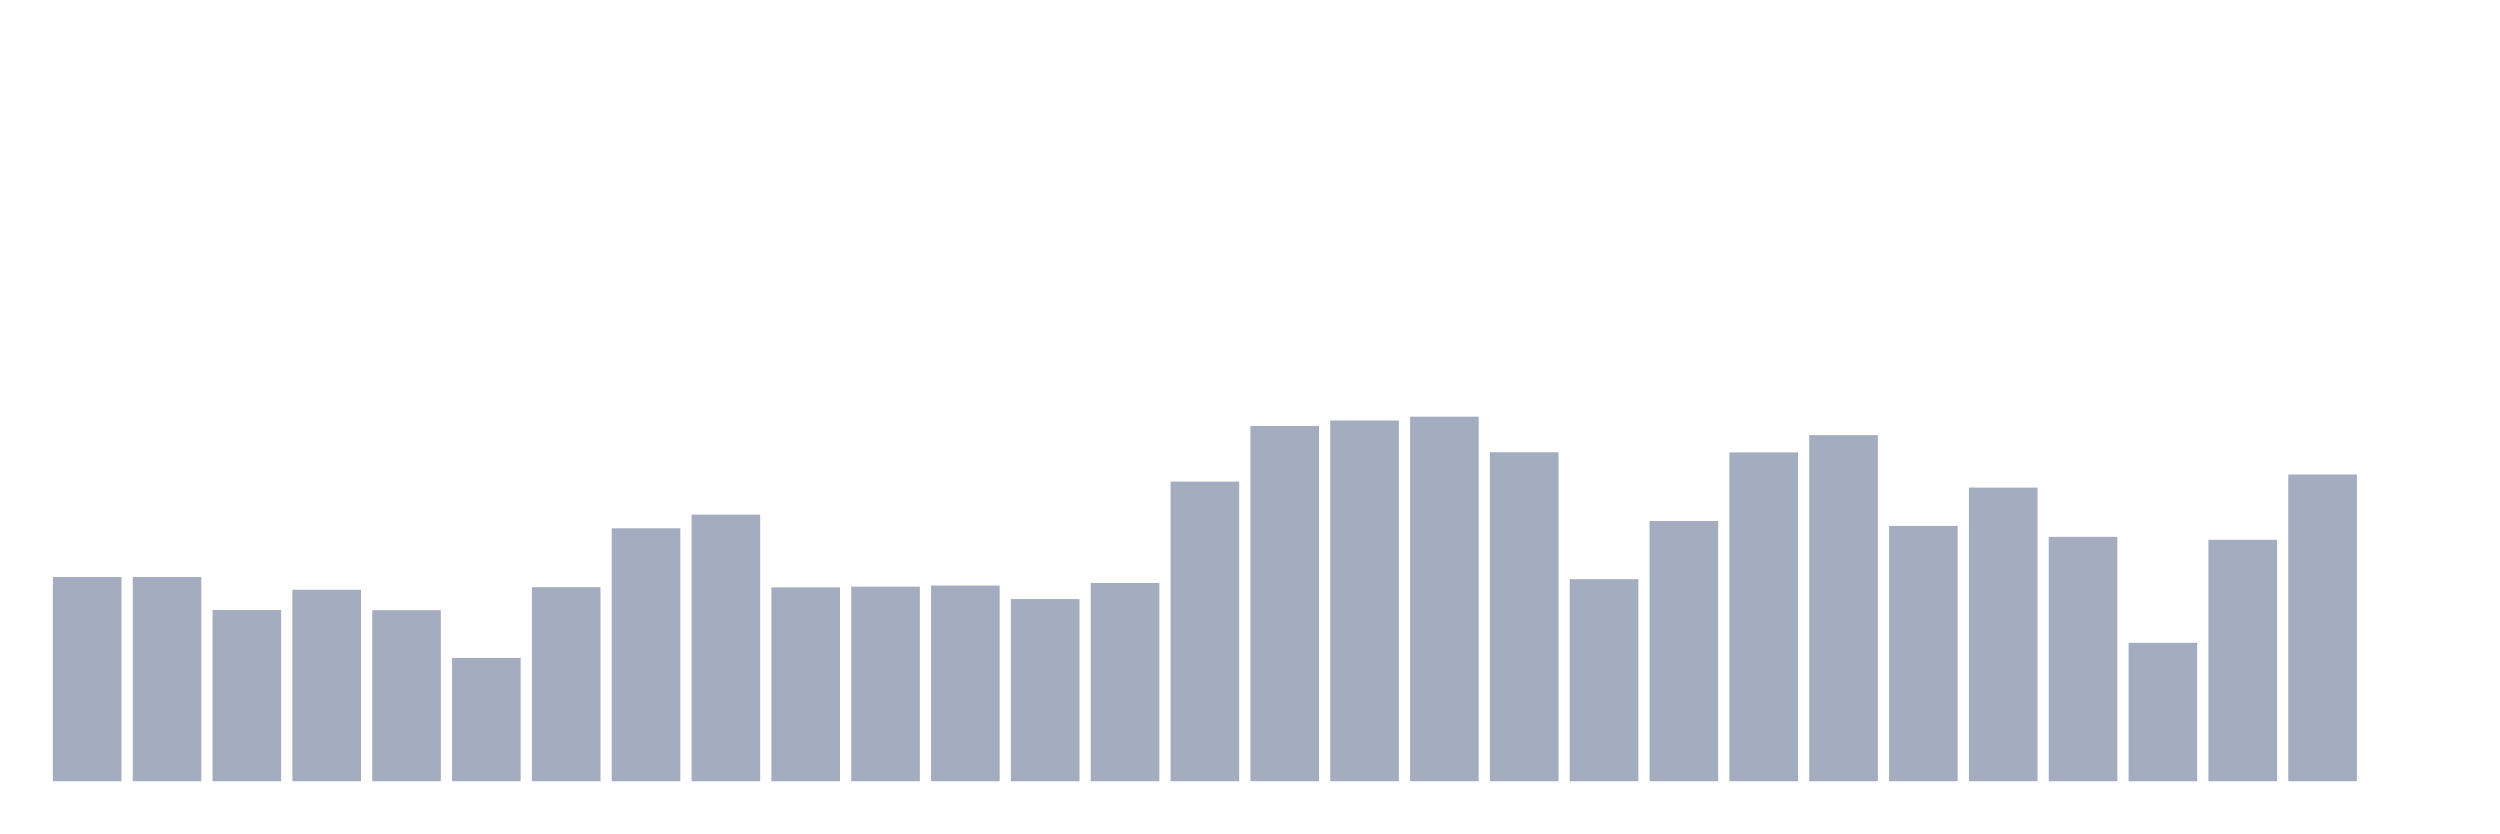
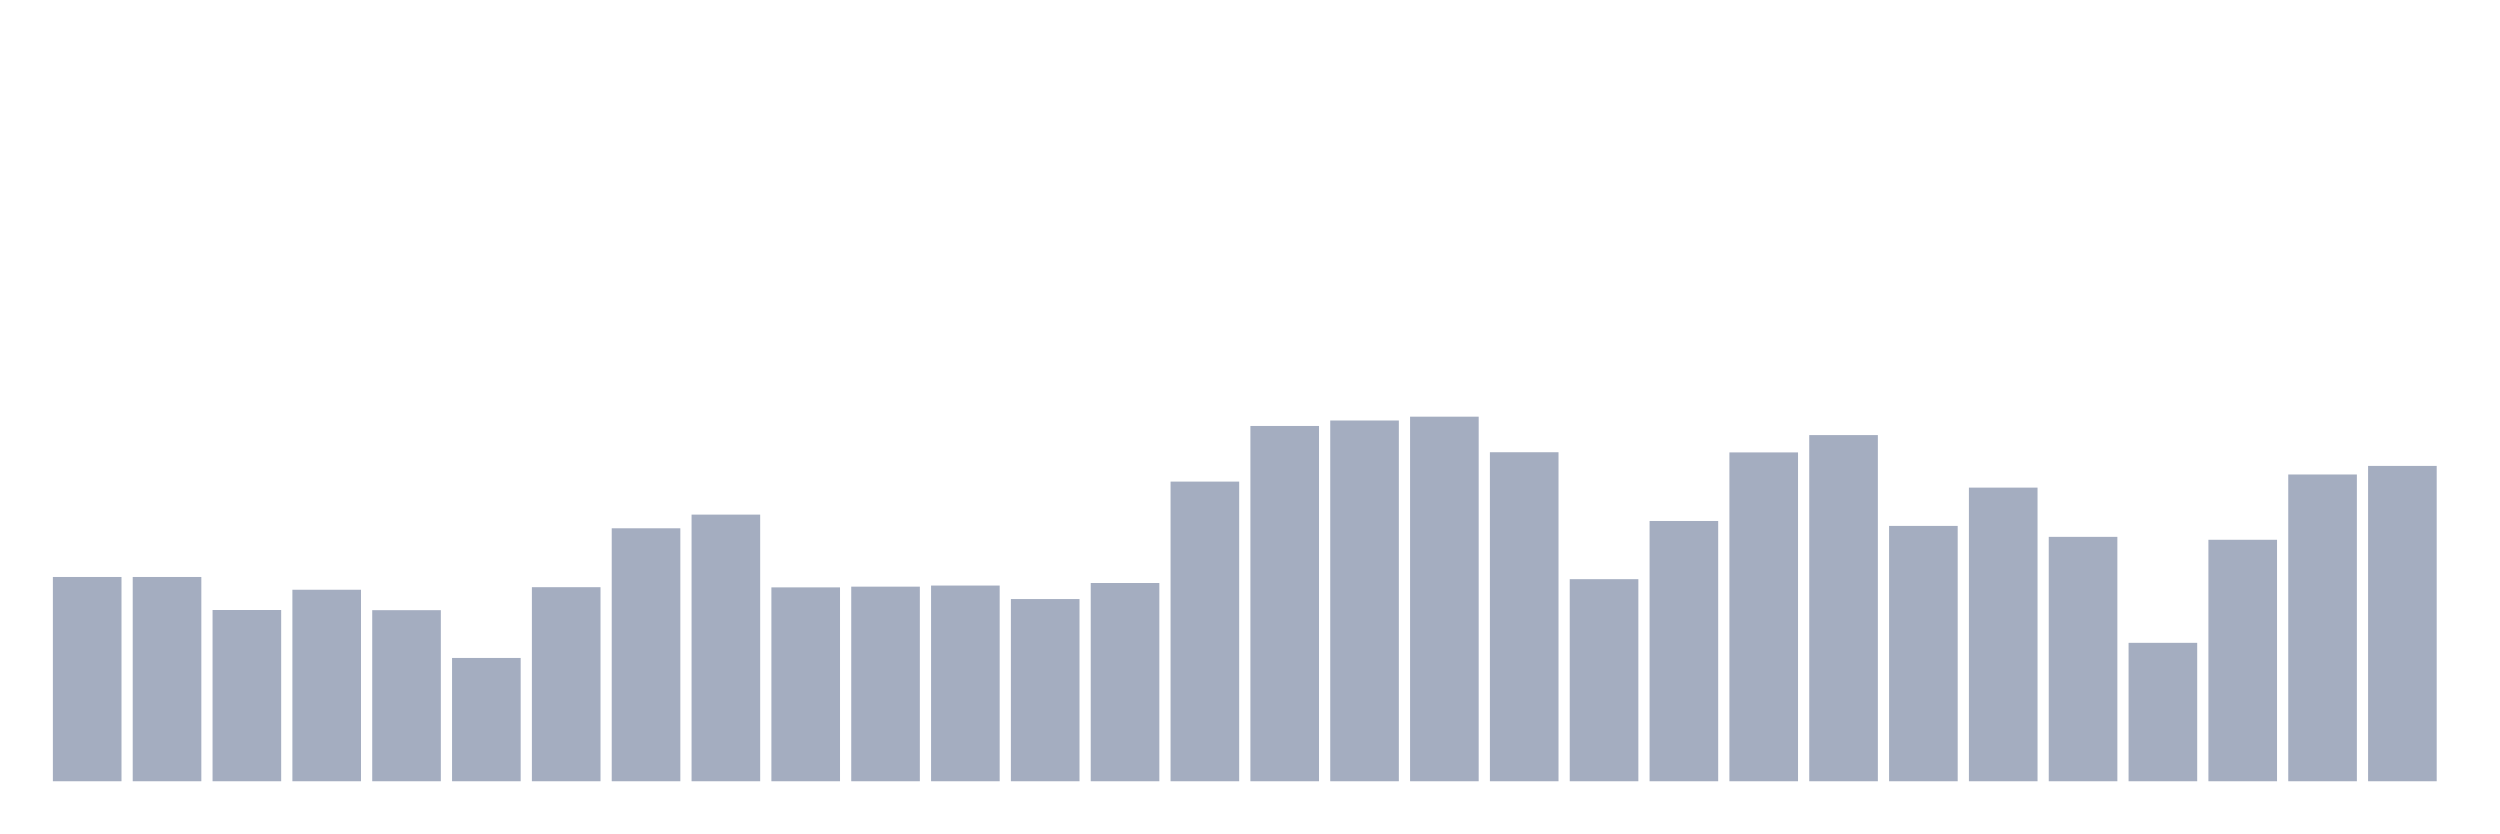
<svg xmlns="http://www.w3.org/2000/svg" viewBox="0 0 480 160">
  <g transform="translate(10,10)">
    <rect class="bar" x="0.153" width="13.175" y="100.78" height="39.22" fill="rgb(164,173,192)" />
    <rect class="bar" x="15.482" width="13.175" y="100.78" height="39.22" fill="rgb(164,173,192)" />
    <rect class="bar" x="30.81" width="13.175" y="107.119" height="32.881" fill="rgb(164,173,192)" />
    <rect class="bar" x="46.138" width="13.175" y="103.232" height="36.768" fill="rgb(164,173,192)" />
    <rect class="bar" x="61.466" width="13.175" y="107.154" height="32.846" fill="rgb(164,173,192)" />
    <rect class="bar" x="76.794" width="13.175" y="116.328" height="23.672" fill="rgb(164,173,192)" />
    <rect class="bar" x="92.123" width="13.175" y="102.741" height="37.259" fill="rgb(164,173,192)" />
    <rect class="bar" x="107.451" width="13.175" y="91.431" height="48.569" fill="rgb(164,173,192)" />
    <rect class="bar" x="122.779" width="13.175" y="88.804" height="51.196" fill="rgb(164,173,192)" />
    <rect class="bar" x="138.107" width="13.175" y="102.776" height="37.224" fill="rgb(164,173,192)" />
    <rect class="bar" x="153.436" width="13.175" y="102.636" height="37.364" fill="rgb(164,173,192)" />
    <rect class="bar" x="168.764" width="13.175" y="102.426" height="37.574" fill="rgb(164,173,192)" />
    <rect class="bar" x="184.092" width="13.175" y="105.018" height="34.982" fill="rgb(164,173,192)" />
    <rect class="bar" x="199.42" width="13.175" y="101.936" height="38.064" fill="rgb(164,173,192)" />
    <rect class="bar" x="214.748" width="13.175" y="82.466" height="57.534" fill="rgb(164,173,192)" />
    <rect class="bar" x="230.077" width="13.175" y="71.786" height="68.214" fill="rgb(164,173,192)" />
    <rect class="bar" x="245.405" width="13.175" y="70.735" height="69.265" fill="rgb(164,173,192)" />
    <rect class="bar" x="260.733" width="13.175" y="70" height="70" fill="rgb(164,173,192)" />
    <rect class="bar" x="276.061" width="13.175" y="76.828" height="63.172" fill="rgb(164,173,192)" />
    <rect class="bar" x="291.39" width="13.175" y="101.201" height="38.799" fill="rgb(164,173,192)" />
    <rect class="bar" x="306.718" width="13.175" y="90.03" height="49.97" fill="rgb(164,173,192)" />
    <rect class="bar" x="322.046" width="13.175" y="76.863" height="63.137" fill="rgb(164,173,192)" />
    <rect class="bar" x="337.374" width="13.175" y="73.537" height="66.463" fill="rgb(164,173,192)" />
    <rect class="bar" x="352.702" width="13.175" y="90.975" height="49.025" fill="rgb(164,173,192)" />
    <rect class="bar" x="368.031" width="13.175" y="83.622" height="56.378" fill="rgb(164,173,192)" />
    <rect class="bar" x="383.359" width="13.175" y="93.077" height="46.923" fill="rgb(164,173,192)" />
    <rect class="bar" x="398.687" width="13.175" y="113.422" height="26.578" fill="rgb(164,173,192)" />
    <rect class="bar" x="414.015" width="13.175" y="93.637" height="46.363" fill="rgb(164,173,192)" />
    <rect class="bar" x="429.344" width="13.175" y="81.101" height="58.899" fill="rgb(164,173,192)" />
-     <rect class="bar" x="444.672" width="13.175" y="140" height="0" fill="rgb(164,173,192)" />
+     <rect class="bar" x="444.672" width="13.175" y="79.455" height="60.545" fill="rgb(164,173,192)" />
  </g>
</svg>
